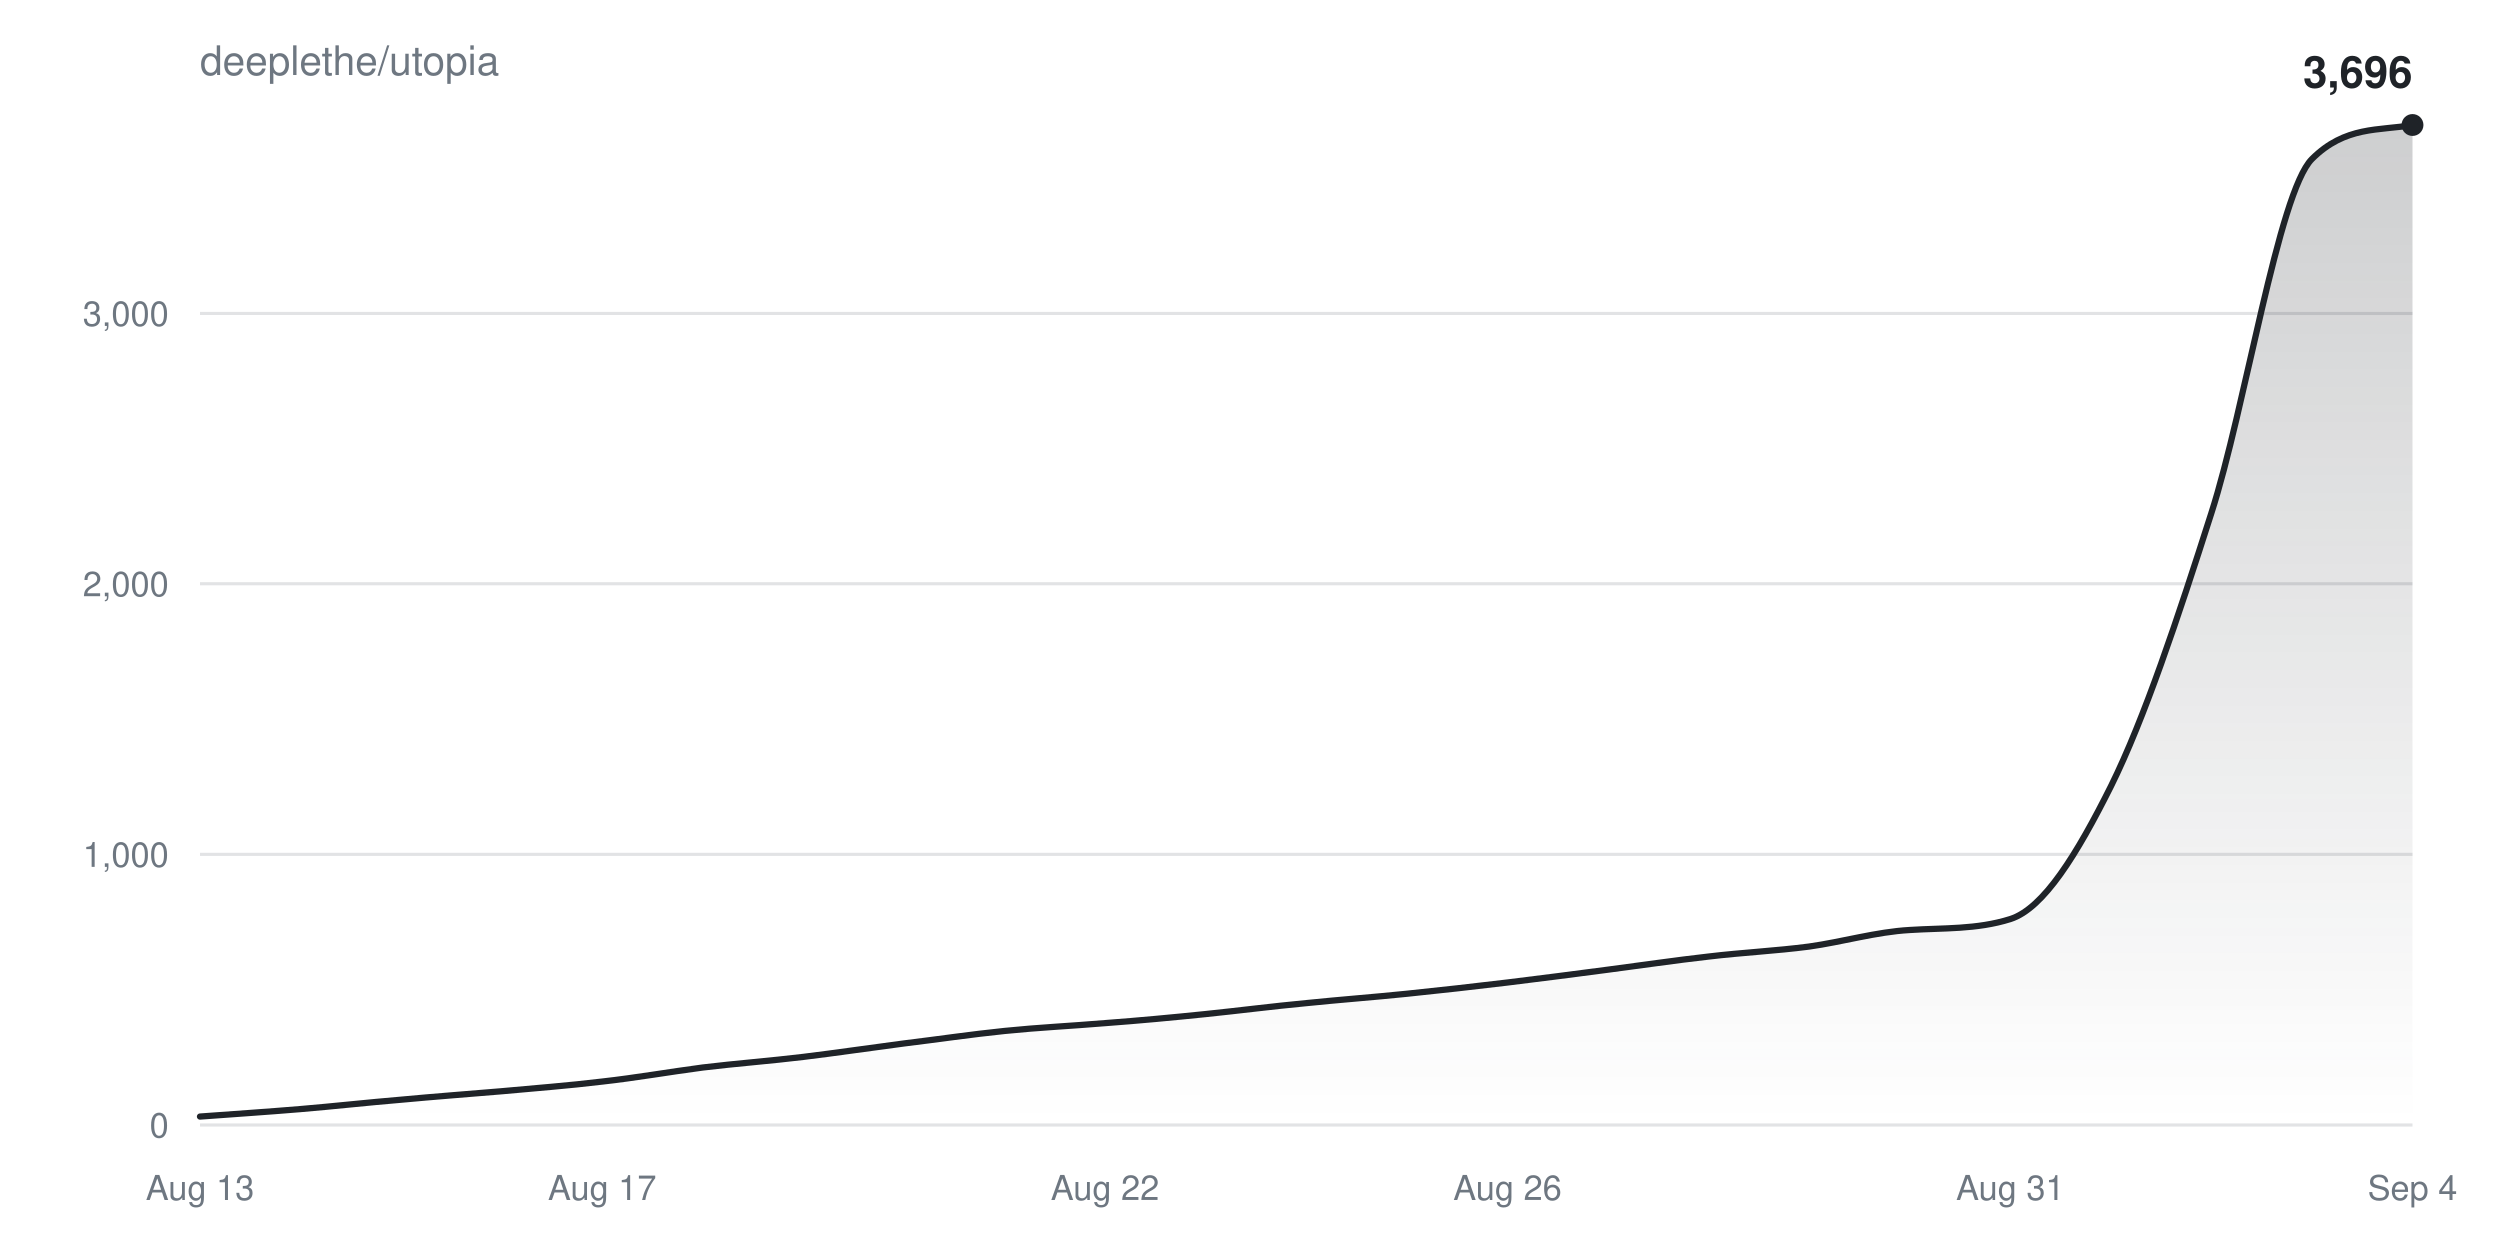
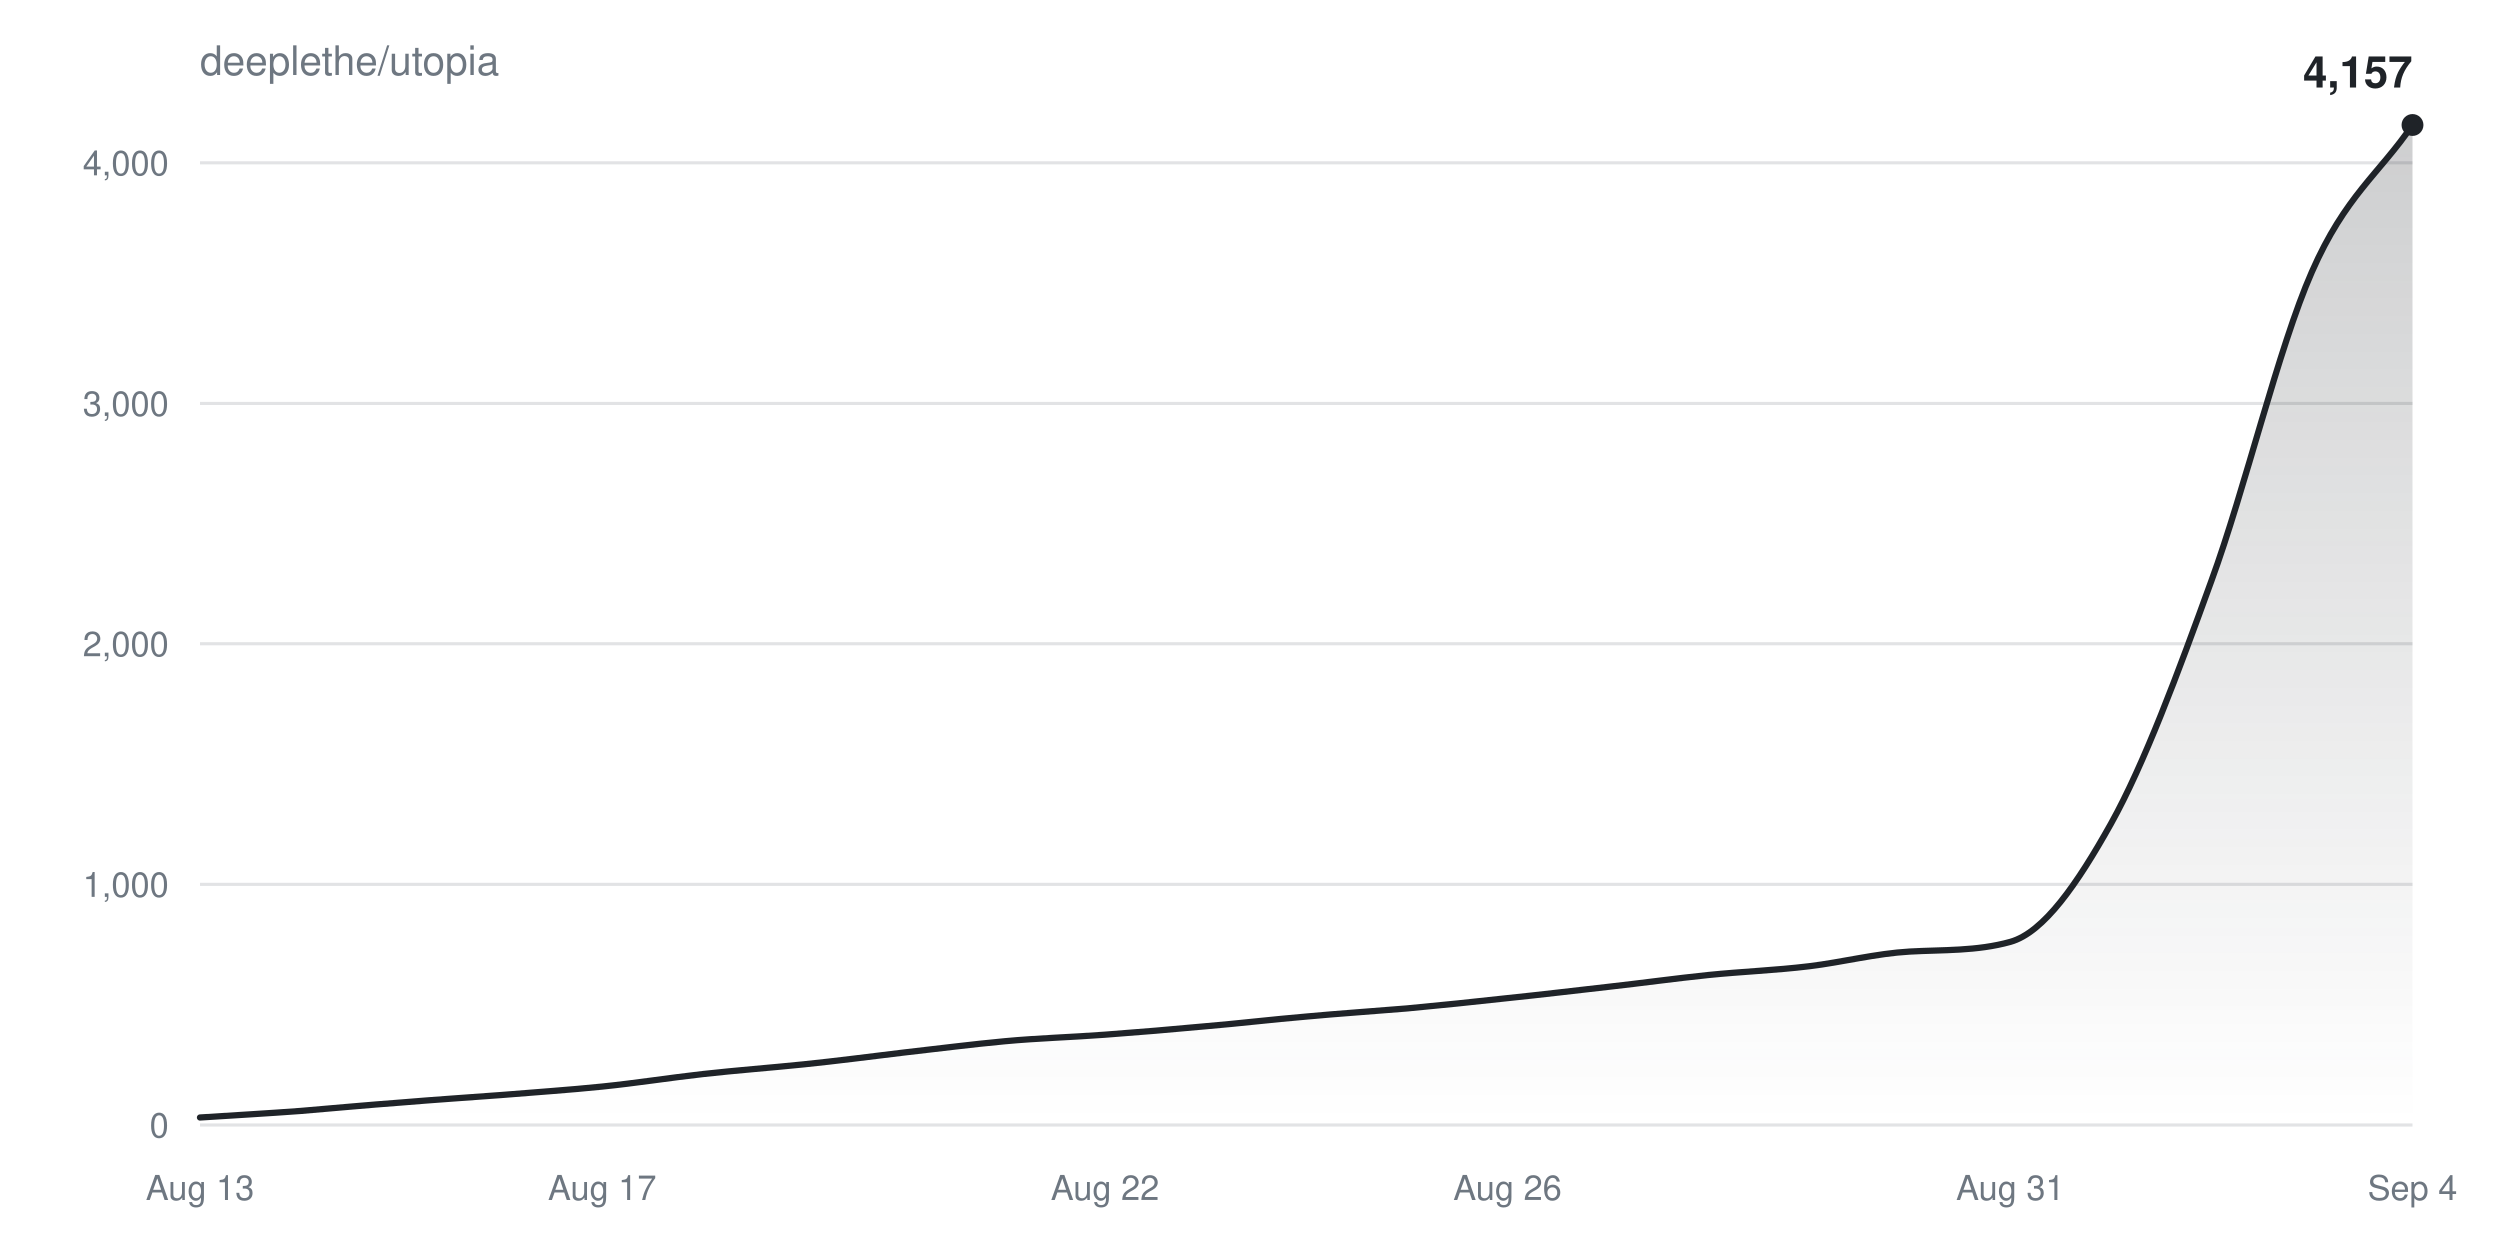
<svg xmlns="http://www.w3.org/2000/svg" width="800" height="400" viewBox="0 0 800 400" font-family="-apple-system,BlinkMacSystemFont,Segoe UI,Helvetica,Arial,sans-serif">
  <defs>
    <linearGradient id="fill" x1="0" y1="0" x2="0" y2="1">
      <stop offset="0%" stop-color="#1f2328" stop-opacity="0.22" />
      <stop offset="100%" stop-color="#1f2328" stop-opacity="0" />
    </linearGradient>
  </defs>
  <text x="64" y="24" fill="#6e7781" font-size="13">deeplethe/utopia</text>
  <g>
    <line x1="64" y1="360.0" x2="772" y2="360.0" stroke="#6e778133" />
    <text x="54" y="364.0" fill="#6e7781" font-size="11" text-anchor="end">0</text>
  </g>
  <g>
-     <line x1="64" y1="273.4" x2="772" y2="273.4" stroke="#6e778133" />
-     <text x="54" y="277.4" fill="#6e7781" font-size="11" text-anchor="end">1,000</text>
+     <line x1="64" y1="283.0" x2="772" y2="283.0" stroke="#6e778133" />
+     <text x="54" y="287.0" fill="#6e7781" font-size="11" text-anchor="end">1,000</text>
  </g>
  <g>
-     <line x1="64" y1="186.8" x2="772" y2="186.8" stroke="#6e778133" />
-     <text x="54" y="190.8" fill="#6e7781" font-size="11" text-anchor="end">2,000</text>
+     <line x1="64" y1="206.0" x2="772" y2="206.0" stroke="#6e778133" />
+     <text x="54" y="210.0" fill="#6e7781" font-size="11" text-anchor="end">2,000</text>
  </g>
  <g>
-     <line x1="64" y1="100.3" x2="772" y2="100.3" stroke="#6e778133" />
-     <text x="54" y="104.3" fill="#6e7781" font-size="11" text-anchor="end">3,000</text>
+     <line x1="64" y1="129.1" x2="772" y2="129.1" stroke="#6e778133" />
+     <text x="54" y="133.1" fill="#6e7781" font-size="11" text-anchor="end">3,000</text>
+   </g>
+   <g>
+     <line x1="64" y1="52.1" x2="772" y2="52.1" stroke="#6e778133" />
+     <text x="54" y="56.1" fill="#6e7781" font-size="11" text-anchor="end">4,000</text>
  </g>
  <text x="64.0" y="384" fill="#6e7781" font-size="11" text-anchor="middle">Aug 13</text>
  <text x="192.7" y="384" fill="#6e7781" font-size="11" text-anchor="middle">Aug 17</text>
  <text x="353.6" y="384" fill="#6e7781" font-size="11" text-anchor="middle">Aug 22</text>
  <text x="482.4" y="384" fill="#6e7781" font-size="11" text-anchor="middle">Aug 26</text>
  <text x="643.3" y="384" fill="#6e7781" font-size="11" text-anchor="middle">Aug 31</text>
  <text x="772.0" y="384" fill="#6e7781" font-size="11" text-anchor="middle">Sep 4</text>
-   <path d="M64.0,357.3C74.7,356.5 85.5,355.8 96.2,354.9C106.9,354.0 117.6,352.8 128.4,351.9C139.1,350.9 149.8,350.1 160.5,349.2C171.3,348.2 182.0,347.4 192.7,346.1C203.5,344.9 214.2,343.0 224.9,341.6C235.6,340.3 246.4,339.5 257.1,338.2C267.8,336.9 278.5,335.3 289.3,333.9C300.0,332.6 310.7,331.0 321.5,329.9C332.2,328.8 342.9,328.3 353.6,327.4C364.4,326.6 375.1,325.6 385.8,324.5C396.5,323.4 407.3,322.0 418.0,321.0C428.7,319.9 439.5,319.1 450.2,318.0C460.9,316.9 471.6,315.7 482.4,314.4C493.1,313.1 503.8,311.7 514.5,310.3C525.3,308.9 536.0,307.3 546.7,306.1C557.5,304.8 568.2,304.3 578.9,302.9C589.6,301.4 600.4,298.2 611.1,297.6C621.8,296.9 632.5,297.5 643.3,294.1C654.0,290.7 664.7,273.2 675.5,251.6C686.2,230.0 696.9,197.8 707.6,164.3C718.4,130.9 729.1,61.7 739.8,50.9C750.5,40.2 761.3,41.9 772.0,40.0L772.0,360.0L64.0,360.0Z" fill="url(#fill)" />
-   <path d="M64.0,357.3C74.7,356.5 85.5,355.8 96.2,354.9C106.9,354.0 117.6,352.8 128.4,351.9C139.1,350.9 149.8,350.1 160.5,349.2C171.3,348.2 182.0,347.4 192.7,346.1C203.5,344.9 214.2,343.0 224.9,341.6C235.6,340.3 246.4,339.5 257.1,338.2C267.8,336.9 278.5,335.3 289.3,333.9C300.0,332.6 310.7,331.0 321.5,329.9C332.2,328.8 342.9,328.3 353.6,327.4C364.4,326.6 375.1,325.6 385.8,324.5C396.5,323.4 407.3,322.0 418.0,321.0C428.7,319.9 439.5,319.1 450.2,318.0C460.9,316.9 471.6,315.7 482.4,314.4C493.1,313.1 503.8,311.7 514.5,310.3C525.3,308.9 536.0,307.3 546.7,306.1C557.5,304.8 568.2,304.3 578.9,302.9C589.6,301.4 600.4,298.2 611.1,297.6C621.8,296.9 632.5,297.5 643.3,294.1C654.0,290.7 664.7,273.2 675.5,251.6C686.2,230.0 696.9,197.8 707.6,164.3C718.4,130.9 729.1,61.7 739.8,50.9C750.5,40.2 761.3,41.9 772.0,40.0" fill="none" stroke="#1f2328" stroke-width="2" stroke-linejoin="round" stroke-linecap="round" />
+   <path d="M64.0,357.6C74.7,356.9 85.5,356.3 96.2,355.5C106.9,354.6 117.6,353.6 128.4,352.8C139.1,351.9 149.8,351.2 160.5,350.4C171.3,349.5 182.0,348.8 192.7,347.7C203.5,346.6 214.2,344.9 224.9,343.7C235.6,342.5 246.4,341.7 257.1,340.6C267.8,339.5 278.5,338.1 289.3,336.8C300.0,335.6 310.7,334.2 321.5,333.2C332.2,332.2 342.9,331.9 353.6,331.1C364.4,330.3 375.1,329.4 385.8,328.4C396.5,327.5 407.3,326.2 418.0,325.3C428.7,324.3 439.5,323.6 450.2,322.7C460.9,321.7 471.6,320.6 482.4,319.4C493.1,318.3 503.8,317.0 514.5,315.8C525.3,314.6 536.0,313.1 546.7,312.0C557.5,310.9 568.2,310.5 578.9,309.2C589.6,307.9 600.4,305.1 611.1,304.5C621.8,303.9 632.5,304.4 643.3,301.4C654.0,298.4 664.7,282.9 675.5,263.6C686.2,244.4 696.9,215.5 707.6,186.0C718.4,156.6 729.1,111.3 739.8,87.0C750.5,62.6 761.3,55.7 772.0,40.0L772.0,360.0L64.0,360.0Z" fill="url(#fill)" />
+   <path d="M64.0,357.6C74.7,356.9 85.5,356.3 96.2,355.5C106.9,354.6 117.6,353.6 128.4,352.8C139.1,351.9 149.8,351.2 160.5,350.4C171.3,349.5 182.0,348.8 192.7,347.7C203.5,346.6 214.2,344.9 224.9,343.7C235.6,342.5 246.4,341.7 257.1,340.6C267.8,339.5 278.5,338.1 289.3,336.8C300.0,335.6 310.7,334.2 321.5,333.2C332.2,332.2 342.9,331.9 353.6,331.1C364.4,330.3 375.1,329.4 385.8,328.4C396.5,327.5 407.3,326.2 418.0,325.3C428.7,324.3 439.5,323.6 450.2,322.7C460.9,321.7 471.6,320.6 482.4,319.4C493.1,318.3 503.8,317.0 514.5,315.8C525.3,314.6 536.0,313.1 546.7,312.0C557.5,310.9 568.2,310.5 578.9,309.2C589.6,307.9 600.4,305.1 611.1,304.5C621.8,303.9 632.5,304.4 643.3,301.4C654.0,298.4 664.7,282.9 675.5,263.6C686.2,244.4 696.9,215.5 707.6,186.0C718.4,156.6 729.1,111.3 739.8,87.0C750.5,62.6 761.3,55.7 772.0,40.0" fill="none" stroke="#1f2328" stroke-width="2" stroke-linejoin="round" stroke-linecap="round" />
  <circle cx="772.0" cy="40.0" r="3.5" fill="#1f2328" />
-   <text x="772.0" y="28.0" fill="#1f2328" font-size="14" font-weight="600" text-anchor="end">3,696</text>
+   <text x="772.0" y="28.0" fill="#1f2328" font-size="14" font-weight="600" text-anchor="end">4,157</text>
</svg>
